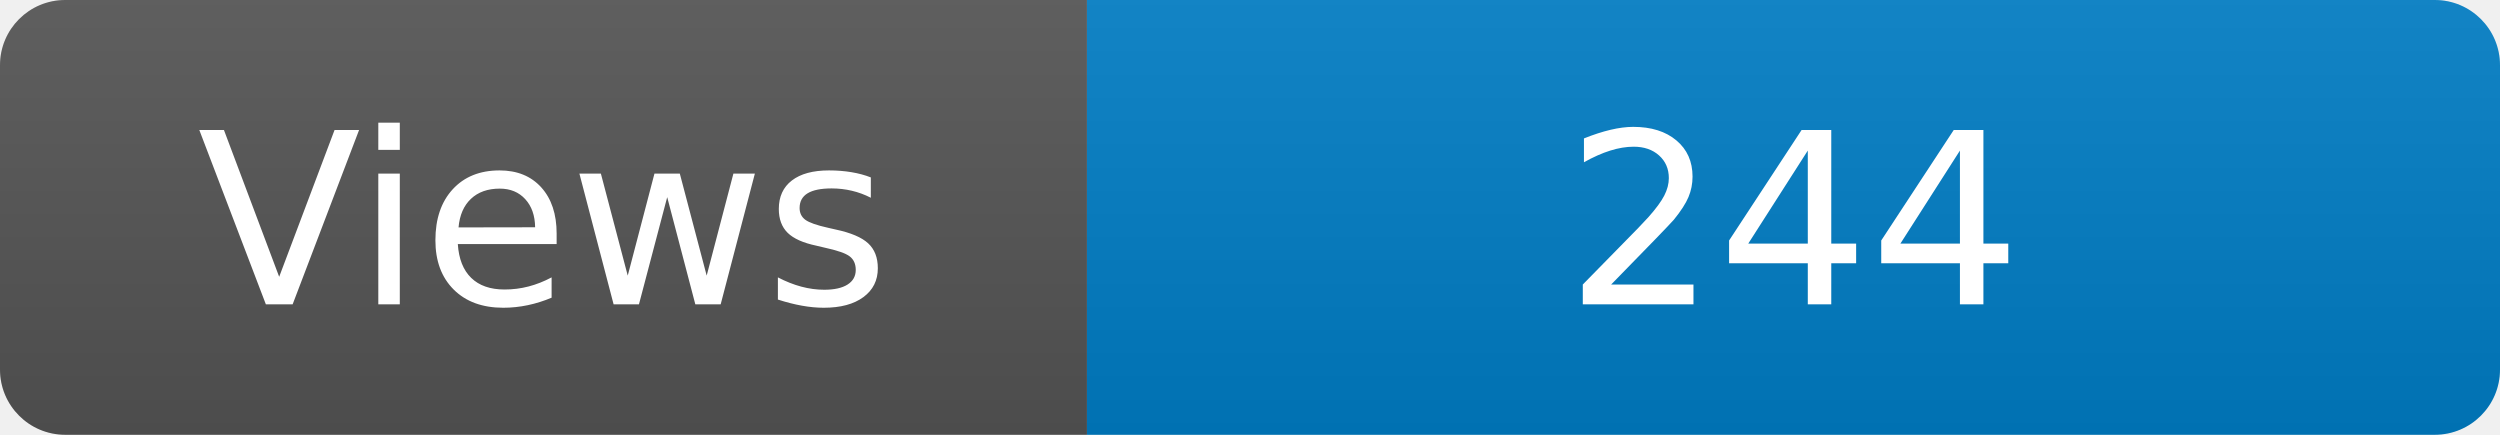
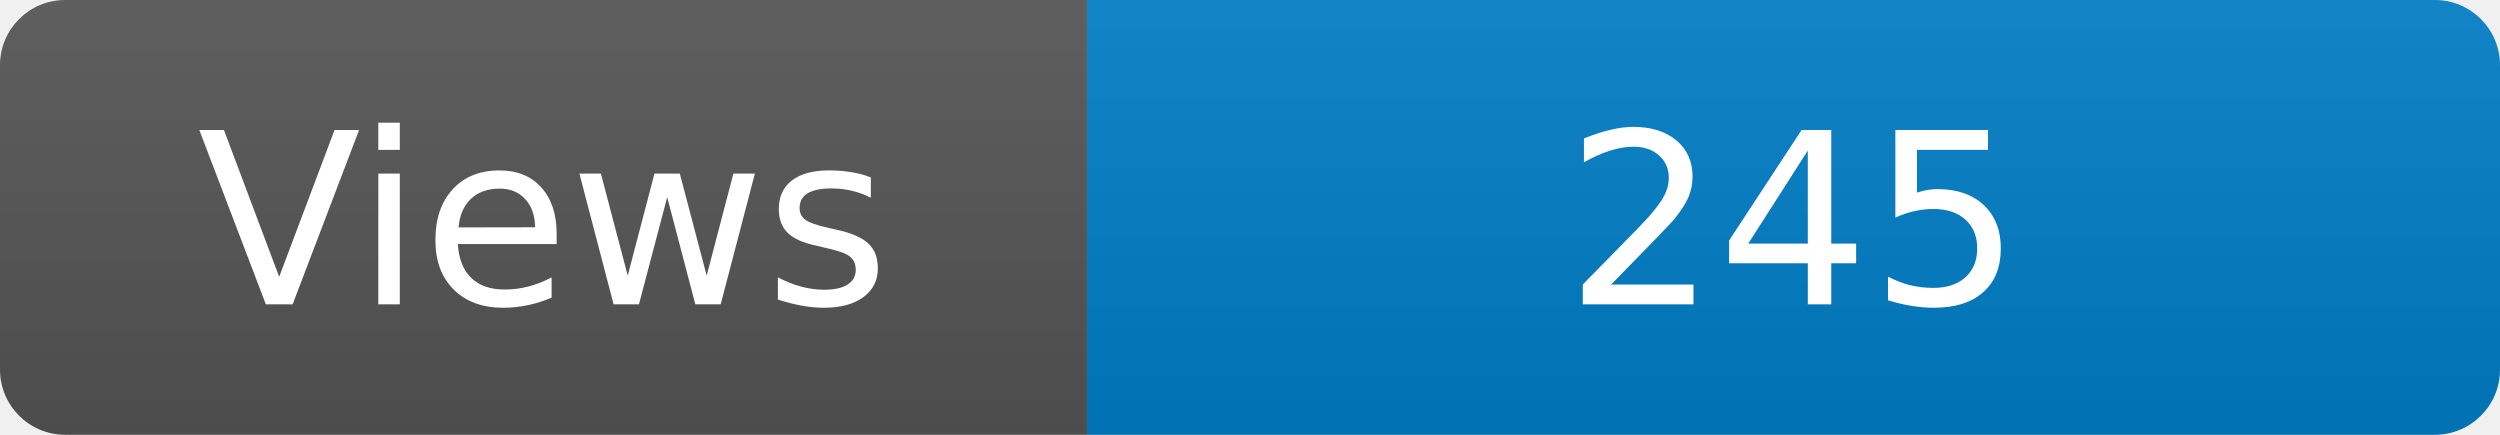
<svg xmlns="http://www.w3.org/2000/svg" width="115" height="20" role="img" aria-label="Maintained?: yes">
  <linearGradient id="s" x2="0" y2="100%">
    <stop offset="0" stop-color="#bbb" stop-opacity=".1" />
    <stop offset="1" stop-opacity=".1" />
  </linearGradient>
  <clipPath id="r">
    <rect width="115" height="20" rx="3" fill="#fff" />
  </clipPath>
  <g clip-path="url(#r)">
    <rect width="50" height="20" fill="#555" />
    <rect x="50" width="160" height="20" fill="#007ec6" />
    <rect width="115" height="20" fill="url(#s)" />
  </g>
  <g fill="#fff" text-anchor="middle" font-family="Verdana,Geneva,DejaVu Sans,sans-serif" font-size="110">
    <text x="250" y="140" transform="scale(.1)" fill="#fff">Views</text>
-     <text x="825" y="140" transform="scale(.1)" fill="#fff">244</text>
+     <text x="825" y="140" transform="scale(.1)" fill="#fff">245</text>
  </g>
</svg>
